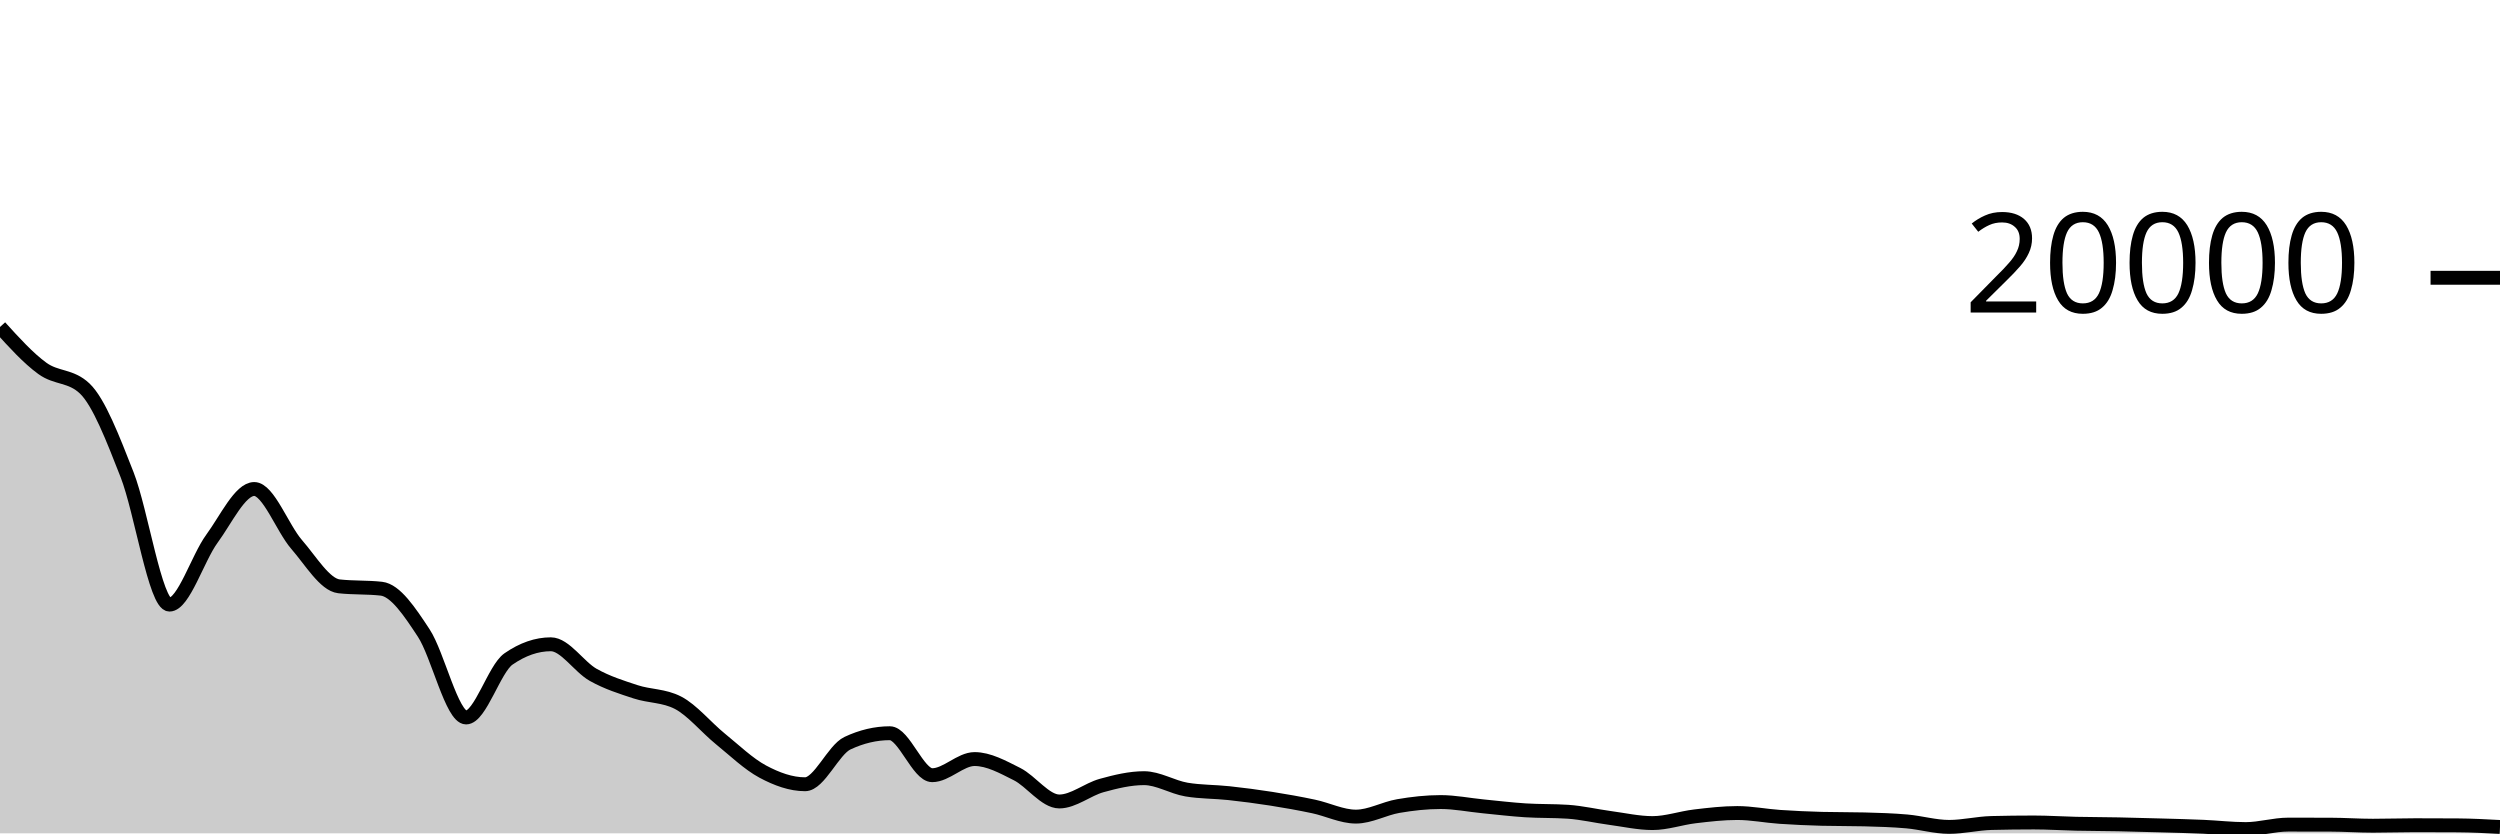
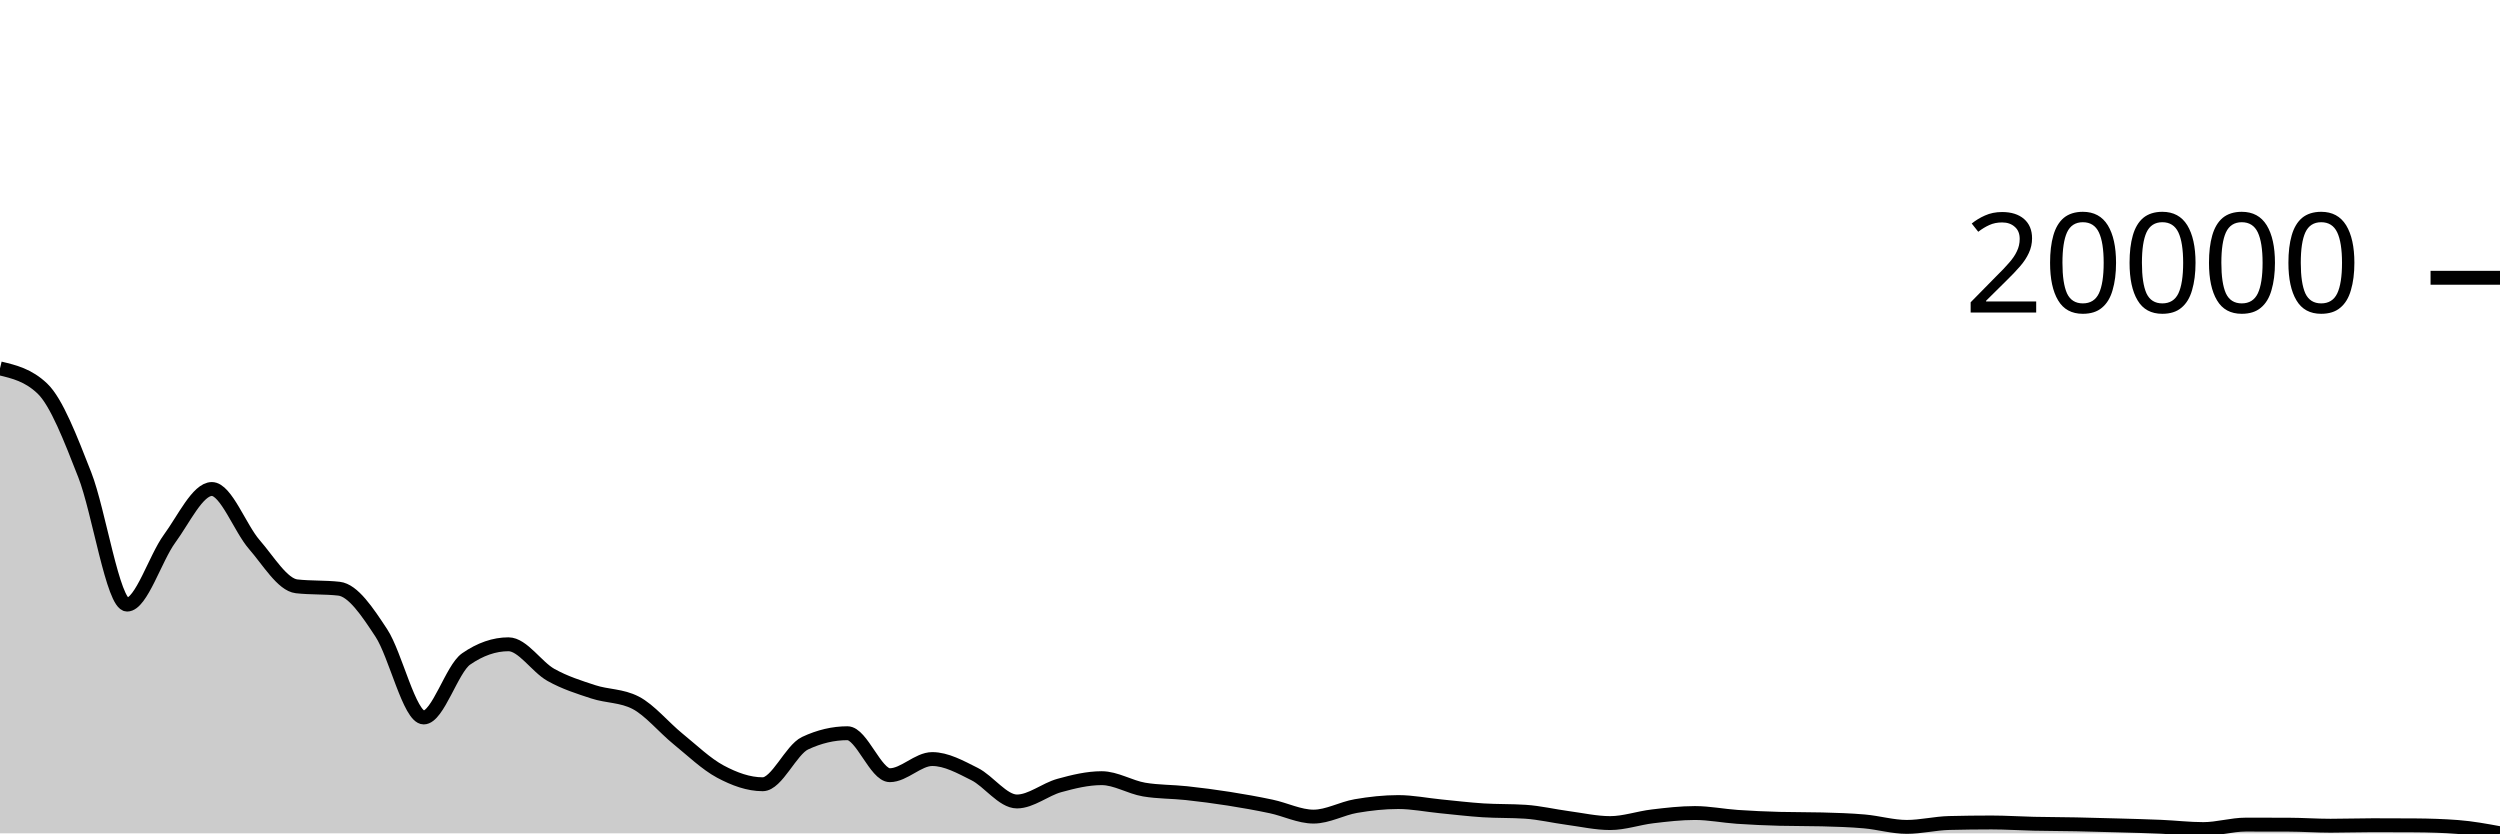
<svg xmlns="http://www.w3.org/2000/svg" viewBox="0 0 180 60">
  <g transform="translate(0,20)">
-     <path class="area" fill="rgba(0, 0, 0, 0.2)" d="M0,3.542C1.017,4.664,2.034,5.785,3.051,6.524C4.068,7.263,5.085,7.008,6.102,7.976C7.119,8.944,8.136,11.591,9.153,14.184C10.169,16.777,11.186,23.532,12.203,23.532C13.22,23.532,14.237,20.181,15.254,18.794C16.271,17.407,17.288,15.208,18.305,15.208C19.322,15.208,20.339,18.032,21.356,19.2C22.373,20.368,23.39,22.103,24.407,22.216C25.424,22.329,26.441,22.273,27.458,22.386C28.475,22.499,29.492,24.031,30.508,25.576C31.525,27.121,32.542,31.658,33.559,31.658C34.576,31.658,35.593,28.151,36.61,27.446C37.627,26.741,38.644,26.388,39.661,26.388C40.678,26.388,41.695,28.02,42.712,28.59C43.729,29.16,44.746,29.476,45.763,29.81C46.78,30.144,47.797,30.072,48.814,30.596C49.831,31.12,50.847,32.372,51.864,33.198C52.881,34.024,53.898,35.007,54.915,35.552C55.932,36.097,56.949,36.466,57.966,36.466C58.983,36.466,60,33.989,61.017,33.51C62.034,33.031,63.051,32.792,64.068,32.792C65.085,32.792,66.102,35.814,67.119,35.814C68.136,35.814,69.153,34.652,70.169,34.652C71.186,34.652,72.203,35.223,73.22,35.732C74.237,36.241,75.254,37.706,76.271,37.706C77.288,37.706,78.305,36.836,79.322,36.556C80.339,36.276,81.356,36.028,82.373,36.028C83.39,36.028,84.407,36.676,85.424,36.848C86.441,37.02,87.458,36.996,88.475,37.106C89.492,37.216,90.508,37.348,91.525,37.508C92.542,37.668,93.559,37.849,94.576,38.064C95.593,38.279,96.61,38.796,97.627,38.796C98.644,38.796,99.661,38.211,100.678,38.036C101.695,37.861,102.712,37.748,103.729,37.748C104.746,37.748,105.763,37.957,106.78,38.056C107.797,38.155,108.814,38.279,109.831,38.344C110.847,38.409,111.864,38.378,112.881,38.446C113.898,38.514,114.915,38.758,115.932,38.894C116.949,39.03,117.966,39.262,118.983,39.262C120,39.262,121.017,38.899,122.034,38.778C123.051,38.657,124.068,38.538,125.085,38.538C126.102,38.538,127.119,38.744,128.136,38.814C129.153,38.884,130.169,38.929,131.186,38.956C132.203,38.983,133.22,38.969,134.237,38.996C135.254,39.023,136.271,39.052,137.288,39.142C138.305,39.232,139.322,39.536,140.339,39.536C141.356,39.536,142.373,39.281,143.39,39.256C144.407,39.231,145.424,39.218,146.441,39.218C147.458,39.218,148.475,39.288,149.492,39.31C150.508,39.332,151.525,39.332,152.542,39.352C153.559,39.372,154.576,39.401,155.593,39.43C156.61,39.459,157.627,39.484,158.644,39.528C159.661,39.572,160.678,39.694,161.695,39.694C162.712,39.694,163.729,39.372,164.746,39.372C165.763,39.372,166.78,39.373,167.797,39.376C168.814,39.379,169.831,39.452,170.847,39.452C171.864,39.452,172.881,39.416,173.898,39.416C174.915,39.416,175.932,39.419,176.949,39.426C177.966,39.433,178.983,39.487,180,39.542L180,40C178.983,40,177.966,40,176.949,40C175.932,40,174.915,40,173.898,40C172.881,40,171.864,40,170.847,40C169.831,40,168.814,40,167.797,40C166.78,40,165.763,40,164.746,40C163.729,40,162.712,40,161.695,40C160.678,40,159.661,40,158.644,40C157.627,40,156.61,40,155.593,40C154.576,40,153.559,40,152.542,40C151.525,40,150.508,40,149.492,40C148.475,40,147.458,40,146.441,40C145.424,40,144.407,40,143.39,40C142.373,40,141.356,40,140.339,40C139.322,40,138.305,40,137.288,40C136.271,40,135.254,40,134.237,40C133.22,40,132.203,40,131.186,40C130.169,40,129.153,40,128.136,40C127.119,40,126.102,40,125.085,40C124.068,40,123.051,40,122.034,40C121.017,40,120,40,118.983,40C117.966,40,116.949,40,115.932,40C114.915,40,113.898,40,112.881,40C111.864,40,110.847,40,109.831,40C108.814,40,107.797,40,106.78,40C105.763,40,104.746,40,103.729,40C102.712,40,101.695,40,100.678,40C99.661,40,98.644,40,97.627,40C96.61,40,95.593,40,94.576,40C93.559,40,92.542,40,91.525,40C90.508,40,89.492,40,88.475,40C87.458,40,86.441,40,85.424,40C84.407,40,83.39,40,82.373,40C81.356,40,80.339,40,79.322,40C78.305,40,77.288,40,76.271,40C75.254,40,74.237,40,73.22,40C72.203,40,71.186,40,70.169,40C69.153,40,68.136,40,67.119,40C66.102,40,65.085,40,64.068,40C63.051,40,62.034,40,61.017,40C60,40,58.983,40,57.966,40C56.949,40,55.932,40,54.915,40C53.898,40,52.881,40,51.864,40C50.847,40,49.831,40,48.814,40C47.797,40,46.78,40,45.763,40C44.746,40,43.729,40,42.712,40C41.695,40,40.678,40,39.661,40C38.644,40,37.627,40,36.61,40C35.593,40,34.576,40,33.559,40C32.542,40,31.525,40,30.508,40C29.492,40,28.475,40,27.458,40C26.441,40,25.424,40,24.407,40C23.39,40,22.373,40,21.356,40C20.339,40,19.322,40,18.305,40C17.288,40,16.271,40,15.254,40C14.237,40,13.22,40,12.203,40C11.186,40,10.169,40,9.153,40C8.136,40,7.119,40,6.102,40C5.085,40,4.068,40,3.051,40C2.034,40,1.017,40,0,40Z" />
-     <path class="line" stroke="black" fill="none" d="M0,3.542C1.017,4.664,2.034,5.785,3.051,6.524C4.068,7.263,5.085,7.008,6.102,7.976C7.119,8.944,8.136,11.591,9.153,14.184C10.169,16.777,11.186,23.532,12.203,23.532C13.22,23.532,14.237,20.181,15.254,18.794C16.271,17.407,17.288,15.208,18.305,15.208C19.322,15.208,20.339,18.032,21.356,19.2C22.373,20.368,23.39,22.103,24.407,22.216C25.424,22.329,26.441,22.273,27.458,22.386C28.475,22.499,29.492,24.031,30.508,25.576C31.525,27.121,32.542,31.658,33.559,31.658C34.576,31.658,35.593,28.151,36.61,27.446C37.627,26.741,38.644,26.388,39.661,26.388C40.678,26.388,41.695,28.02,42.712,28.59C43.729,29.16,44.746,29.476,45.763,29.81C46.78,30.144,47.797,30.072,48.814,30.596C49.831,31.12,50.847,32.372,51.864,33.198C52.881,34.024,53.898,35.007,54.915,35.552C55.932,36.097,56.949,36.466,57.966,36.466C58.983,36.466,60,33.989,61.017,33.51C62.034,33.031,63.051,32.792,64.068,32.792C65.085,32.792,66.102,35.814,67.119,35.814C68.136,35.814,69.153,34.652,70.169,34.652C71.186,34.652,72.203,35.223,73.22,35.732C74.237,36.241,75.254,37.706,76.271,37.706C77.288,37.706,78.305,36.836,79.322,36.556C80.339,36.276,81.356,36.028,82.373,36.028C83.39,36.028,84.407,36.676,85.424,36.848C86.441,37.02,87.458,36.996,88.475,37.106C89.492,37.216,90.508,37.348,91.525,37.508C92.542,37.668,93.559,37.849,94.576,38.064C95.593,38.279,96.61,38.796,97.627,38.796C98.644,38.796,99.661,38.211,100.678,38.036C101.695,37.861,102.712,37.748,103.729,37.748C104.746,37.748,105.763,37.957,106.78,38.056C107.797,38.155,108.814,38.279,109.831,38.344C110.847,38.409,111.864,38.378,112.881,38.446C113.898,38.514,114.915,38.758,115.932,38.894C116.949,39.03,117.966,39.262,118.983,39.262C120,39.262,121.017,38.899,122.034,38.778C123.051,38.657,124.068,38.538,125.085,38.538C126.102,38.538,127.119,38.744,128.136,38.814C129.153,38.884,130.169,38.929,131.186,38.956C132.203,38.983,133.22,38.969,134.237,38.996C135.254,39.023,136.271,39.052,137.288,39.142C138.305,39.232,139.322,39.536,140.339,39.536C141.356,39.536,142.373,39.281,143.39,39.256C144.407,39.231,145.424,39.218,146.441,39.218C147.458,39.218,148.475,39.288,149.492,39.31C150.508,39.332,151.525,39.332,152.542,39.352C153.559,39.372,154.576,39.401,155.593,39.43C156.61,39.459,157.627,39.484,158.644,39.528C159.661,39.572,160.678,39.694,161.695,39.694C162.712,39.694,163.729,39.372,164.746,39.372C165.763,39.372,166.78,39.373,167.797,39.376C168.814,39.379,169.831,39.452,170.847,39.452C171.864,39.452,172.881,39.416,173.898,39.416C174.915,39.416,175.932,39.419,176.949,39.426C177.966,39.433,178.983,39.487,180,39.542" />
+     <path class="area" fill="rgba(0, 0, 0, 0.2)" d="M0,6.524C1.017,6.766,2.034,7.008,3.051,7.976C4.068,8.944,5.085,11.591,6.102,14.184C7.119,16.777,8.136,23.532,9.153,23.532C10.169,23.532,11.186,20.181,12.203,18.794C13.22,17.407,14.237,15.208,15.254,15.208C16.271,15.208,17.288,18.032,18.305,19.2C19.322,20.368,20.339,22.103,21.356,22.216C22.373,22.329,23.39,22.273,24.407,22.386C25.424,22.499,26.441,24.031,27.458,25.576C28.475,27.121,29.492,31.658,30.508,31.658C31.525,31.658,32.542,28.151,33.559,27.446C34.576,26.741,35.593,26.388,36.61,26.388C37.627,26.388,38.644,28.02,39.661,28.59C40.678,29.16,41.695,29.476,42.712,29.81C43.729,30.144,44.746,30.072,45.763,30.596C46.78,31.12,47.797,32.372,48.814,33.198C49.831,34.024,50.847,35.007,51.864,35.552C52.881,36.097,53.898,36.466,54.915,36.466C55.932,36.466,56.949,33.989,57.966,33.51C58.983,33.031,60,32.792,61.017,32.792C62.034,32.792,63.051,35.814,64.068,35.814C65.085,35.814,66.102,34.652,67.119,34.652C68.136,34.652,69.153,35.223,70.169,35.732C71.186,36.241,72.203,37.706,73.22,37.706C74.237,37.706,75.254,36.836,76.271,36.556C77.288,36.276,78.305,36.028,79.322,36.028C80.339,36.028,81.356,36.676,82.373,36.848C83.39,37.02,84.407,36.996,85.424,37.106C86.441,37.216,87.458,37.348,88.475,37.508C89.492,37.668,90.508,37.849,91.525,38.064C92.542,38.279,93.559,38.796,94.576,38.796C95.593,38.796,96.61,38.211,97.627,38.036C98.644,37.861,99.661,37.748,100.678,37.748C101.695,37.748,102.712,37.957,103.729,38.056C104.746,38.155,105.763,38.279,106.78,38.344C107.797,38.409,108.814,38.378,109.831,38.446C110.847,38.514,111.864,38.758,112.881,38.894C113.898,39.03,114.915,39.262,115.932,39.262C116.949,39.262,117.966,38.899,118.983,38.778C120,38.657,121.017,38.538,122.034,38.538C123.051,38.538,124.068,38.744,125.085,38.814C126.102,38.884,127.119,38.929,128.136,38.956C129.153,38.983,130.169,38.969,131.186,38.996C132.203,39.023,133.22,39.052,134.237,39.142C135.254,39.232,136.271,39.536,137.288,39.536C138.305,39.536,139.322,39.281,140.339,39.256C141.356,39.231,142.373,39.218,143.39,39.218C144.407,39.218,145.424,39.288,146.441,39.31C147.458,39.332,148.475,39.332,149.492,39.352C150.508,39.372,151.525,39.401,152.542,39.43C153.559,39.459,154.576,39.484,155.593,39.528C156.61,39.572,157.627,39.694,158.644,39.694C159.661,39.694,160.678,39.372,161.695,39.372C162.712,39.372,163.729,39.373,164.746,39.376C165.763,39.379,166.78,39.452,167.797,39.452C168.814,39.452,169.831,39.416,170.847,39.416C171.864,39.416,172.881,39.419,173.898,39.426C174.915,39.433,175.932,39.465,176.949,39.542C177.966,39.619,178.983,39.807,180,39.994L180,40C178.983,40,177.966,40,176.949,40C175.932,40,174.915,40,173.898,40C172.881,40,171.864,40,170.847,40C169.831,40,168.814,40,167.797,40C166.78,40,165.763,40,164.746,40C163.729,40,162.712,40,161.695,40C160.678,40,159.661,40,158.644,40C157.627,40,156.61,40,155.593,40C154.576,40,153.559,40,152.542,40C151.525,40,150.508,40,149.492,40C148.475,40,147.458,40,146.441,40C145.424,40,144.407,40,143.39,40C142.373,40,141.356,40,140.339,40C139.322,40,138.305,40,137.288,40C136.271,40,135.254,40,134.237,40C133.22,40,132.203,40,131.186,40C130.169,40,129.153,40,128.136,40C127.119,40,126.102,40,125.085,40C124.068,40,123.051,40,122.034,40C121.017,40,120,40,118.983,40C117.966,40,116.949,40,115.932,40C114.915,40,113.898,40,112.881,40C111.864,40,110.847,40,109.831,40C108.814,40,107.797,40,106.78,40C105.763,40,104.746,40,103.729,40C102.712,40,101.695,40,100.678,40C99.661,40,98.644,40,97.627,40C96.61,40,95.593,40,94.576,40C93.559,40,92.542,40,91.525,40C90.508,40,89.492,40,88.475,40C87.458,40,86.441,40,85.424,40C84.407,40,83.39,40,82.373,40C81.356,40,80.339,40,79.322,40C78.305,40,77.288,40,76.271,40C75.254,40,74.237,40,73.22,40C72.203,40,71.186,40,70.169,40C69.153,40,68.136,40,67.119,40C66.102,40,65.085,40,64.068,40C63.051,40,62.034,40,61.017,40C60,40,58.983,40,57.966,40C56.949,40,55.932,40,54.915,40C53.898,40,52.881,40,51.864,40C50.847,40,49.831,40,48.814,40C47.797,40,46.78,40,45.763,40C44.746,40,43.729,40,42.712,40C41.695,40,40.678,40,39.661,40C38.644,40,37.627,40,36.61,40C35.593,40,34.576,40,33.559,40C32.542,40,31.525,40,30.508,40C29.492,40,28.475,40,27.458,40C26.441,40,25.424,40,24.407,40C23.39,40,22.373,40,21.356,40C20.339,40,19.322,40,18.305,40C17.288,40,16.271,40,15.254,40C14.237,40,13.22,40,12.203,40C11.186,40,10.169,40,9.153,40C8.136,40,7.119,40,6.102,40C5.085,40,4.068,40,3.051,40C2.034,40,1.017,40,0,40Z" />
+     <path class="line" stroke="black" fill="none" d="M0,6.524C1.017,6.766,2.034,7.008,3.051,7.976C4.068,8.944,5.085,11.591,6.102,14.184C7.119,16.777,8.136,23.532,9.153,23.532C10.169,23.532,11.186,20.181,12.203,18.794C13.22,17.407,14.237,15.208,15.254,15.208C16.271,15.208,17.288,18.032,18.305,19.2C19.322,20.368,20.339,22.103,21.356,22.216C22.373,22.329,23.39,22.273,24.407,22.386C25.424,22.499,26.441,24.031,27.458,25.576C28.475,27.121,29.492,31.658,30.508,31.658C31.525,31.658,32.542,28.151,33.559,27.446C34.576,26.741,35.593,26.388,36.61,26.388C37.627,26.388,38.644,28.02,39.661,28.59C40.678,29.16,41.695,29.476,42.712,29.81C43.729,30.144,44.746,30.072,45.763,30.596C46.78,31.12,47.797,32.372,48.814,33.198C49.831,34.024,50.847,35.007,51.864,35.552C52.881,36.097,53.898,36.466,54.915,36.466C55.932,36.466,56.949,33.989,57.966,33.51C58.983,33.031,60,32.792,61.017,32.792C62.034,32.792,63.051,35.814,64.068,35.814C65.085,35.814,66.102,34.652,67.119,34.652C68.136,34.652,69.153,35.223,70.169,35.732C71.186,36.241,72.203,37.706,73.22,37.706C74.237,37.706,75.254,36.836,76.271,36.556C77.288,36.276,78.305,36.028,79.322,36.028C80.339,36.028,81.356,36.676,82.373,36.848C83.39,37.02,84.407,36.996,85.424,37.106C86.441,37.216,87.458,37.348,88.475,37.508C89.492,37.668,90.508,37.849,91.525,38.064C92.542,38.279,93.559,38.796,94.576,38.796C95.593,38.796,96.61,38.211,97.627,38.036C98.644,37.861,99.661,37.748,100.678,37.748C101.695,37.748,102.712,37.957,103.729,38.056C104.746,38.155,105.763,38.279,106.78,38.344C107.797,38.409,108.814,38.378,109.831,38.446C110.847,38.514,111.864,38.758,112.881,38.894C113.898,39.03,114.915,39.262,115.932,39.262C116.949,39.262,117.966,38.899,118.983,38.778C120,38.657,121.017,38.538,122.034,38.538C123.051,38.538,124.068,38.744,125.085,38.814C126.102,38.884,127.119,38.929,128.136,38.956C129.153,38.983,130.169,38.969,131.186,38.996C132.203,39.023,133.22,39.052,134.237,39.142C135.254,39.232,136.271,39.536,137.288,39.536C138.305,39.536,139.322,39.281,140.339,39.256C141.356,39.231,142.373,39.218,143.39,39.218C144.407,39.218,145.424,39.288,146.441,39.31C147.458,39.332,148.475,39.332,149.492,39.352C150.508,39.372,151.525,39.401,152.542,39.43C153.559,39.459,154.576,39.484,155.593,39.528C156.61,39.572,157.627,39.694,158.644,39.694C159.661,39.694,160.678,39.372,161.695,39.372C162.712,39.372,163.729,39.373,164.746,39.376C165.763,39.379,166.78,39.452,167.797,39.452C168.814,39.452,169.831,39.416,170.847,39.416C171.864,39.416,172.881,39.419,173.898,39.426C174.915,39.433,175.932,39.465,176.949,39.542C177.966,39.619,178.983,39.807,180,39.994" />
    <path class="axis-ceiling" stroke-width="1" stroke="black" fill="none" d="M175,0L180,0" />
    <text class="axis-ceiling-label" font-family="sans-serif" text-anchor="end" font-size="10px" x="170" y="2.5">20000</text>
  </g>
</svg>
